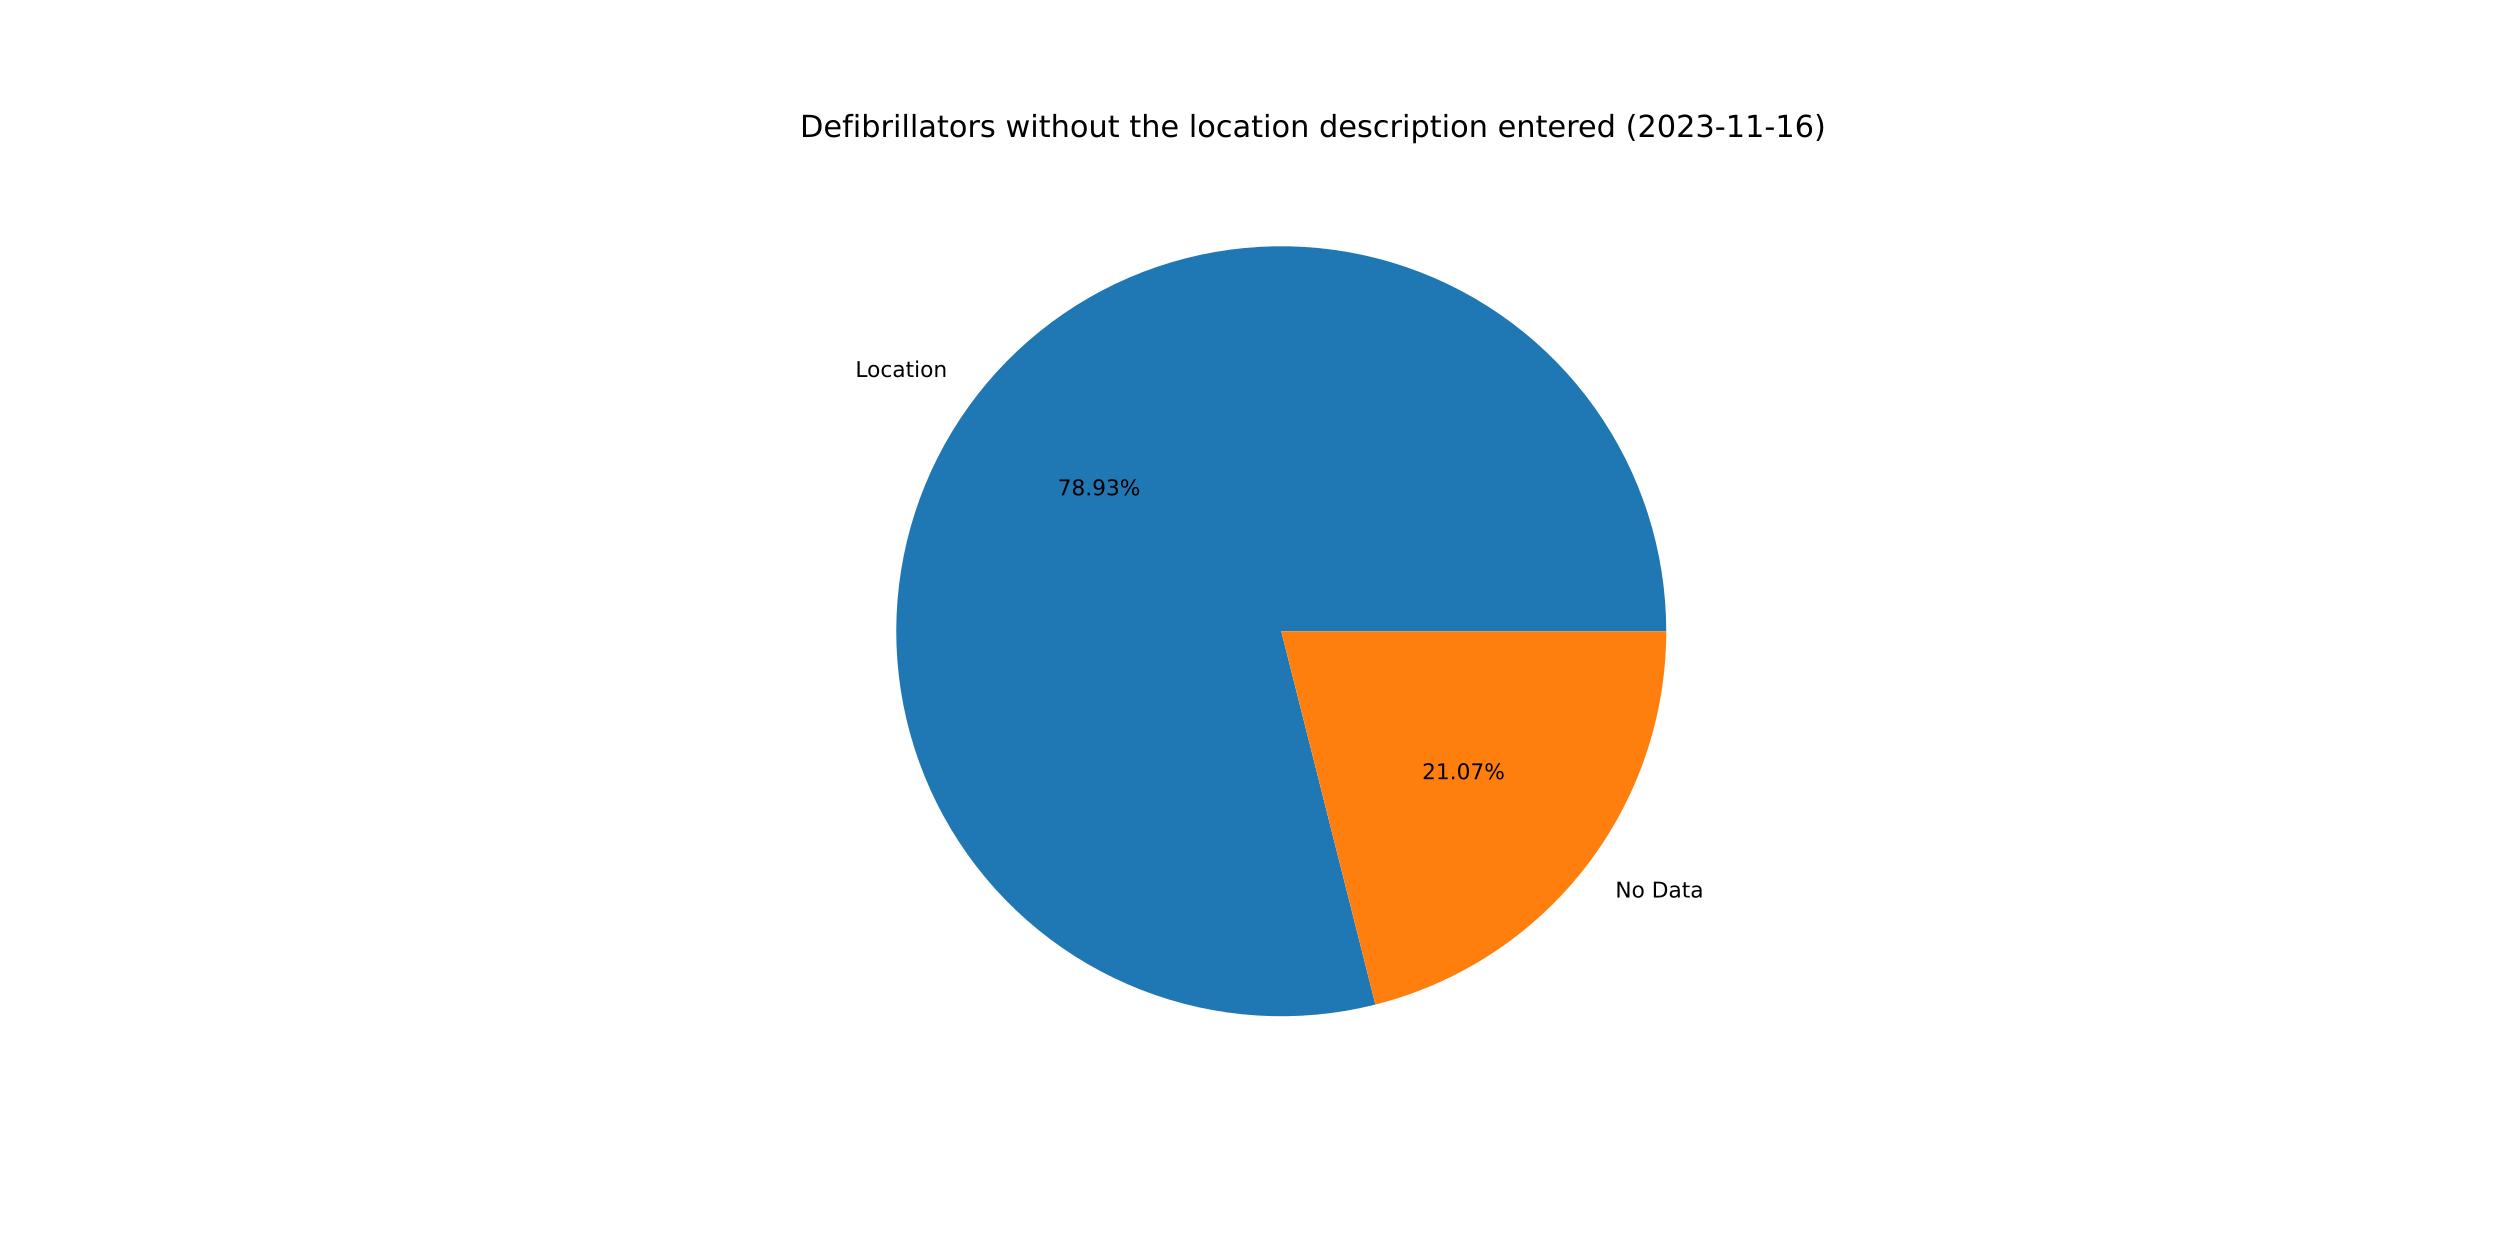
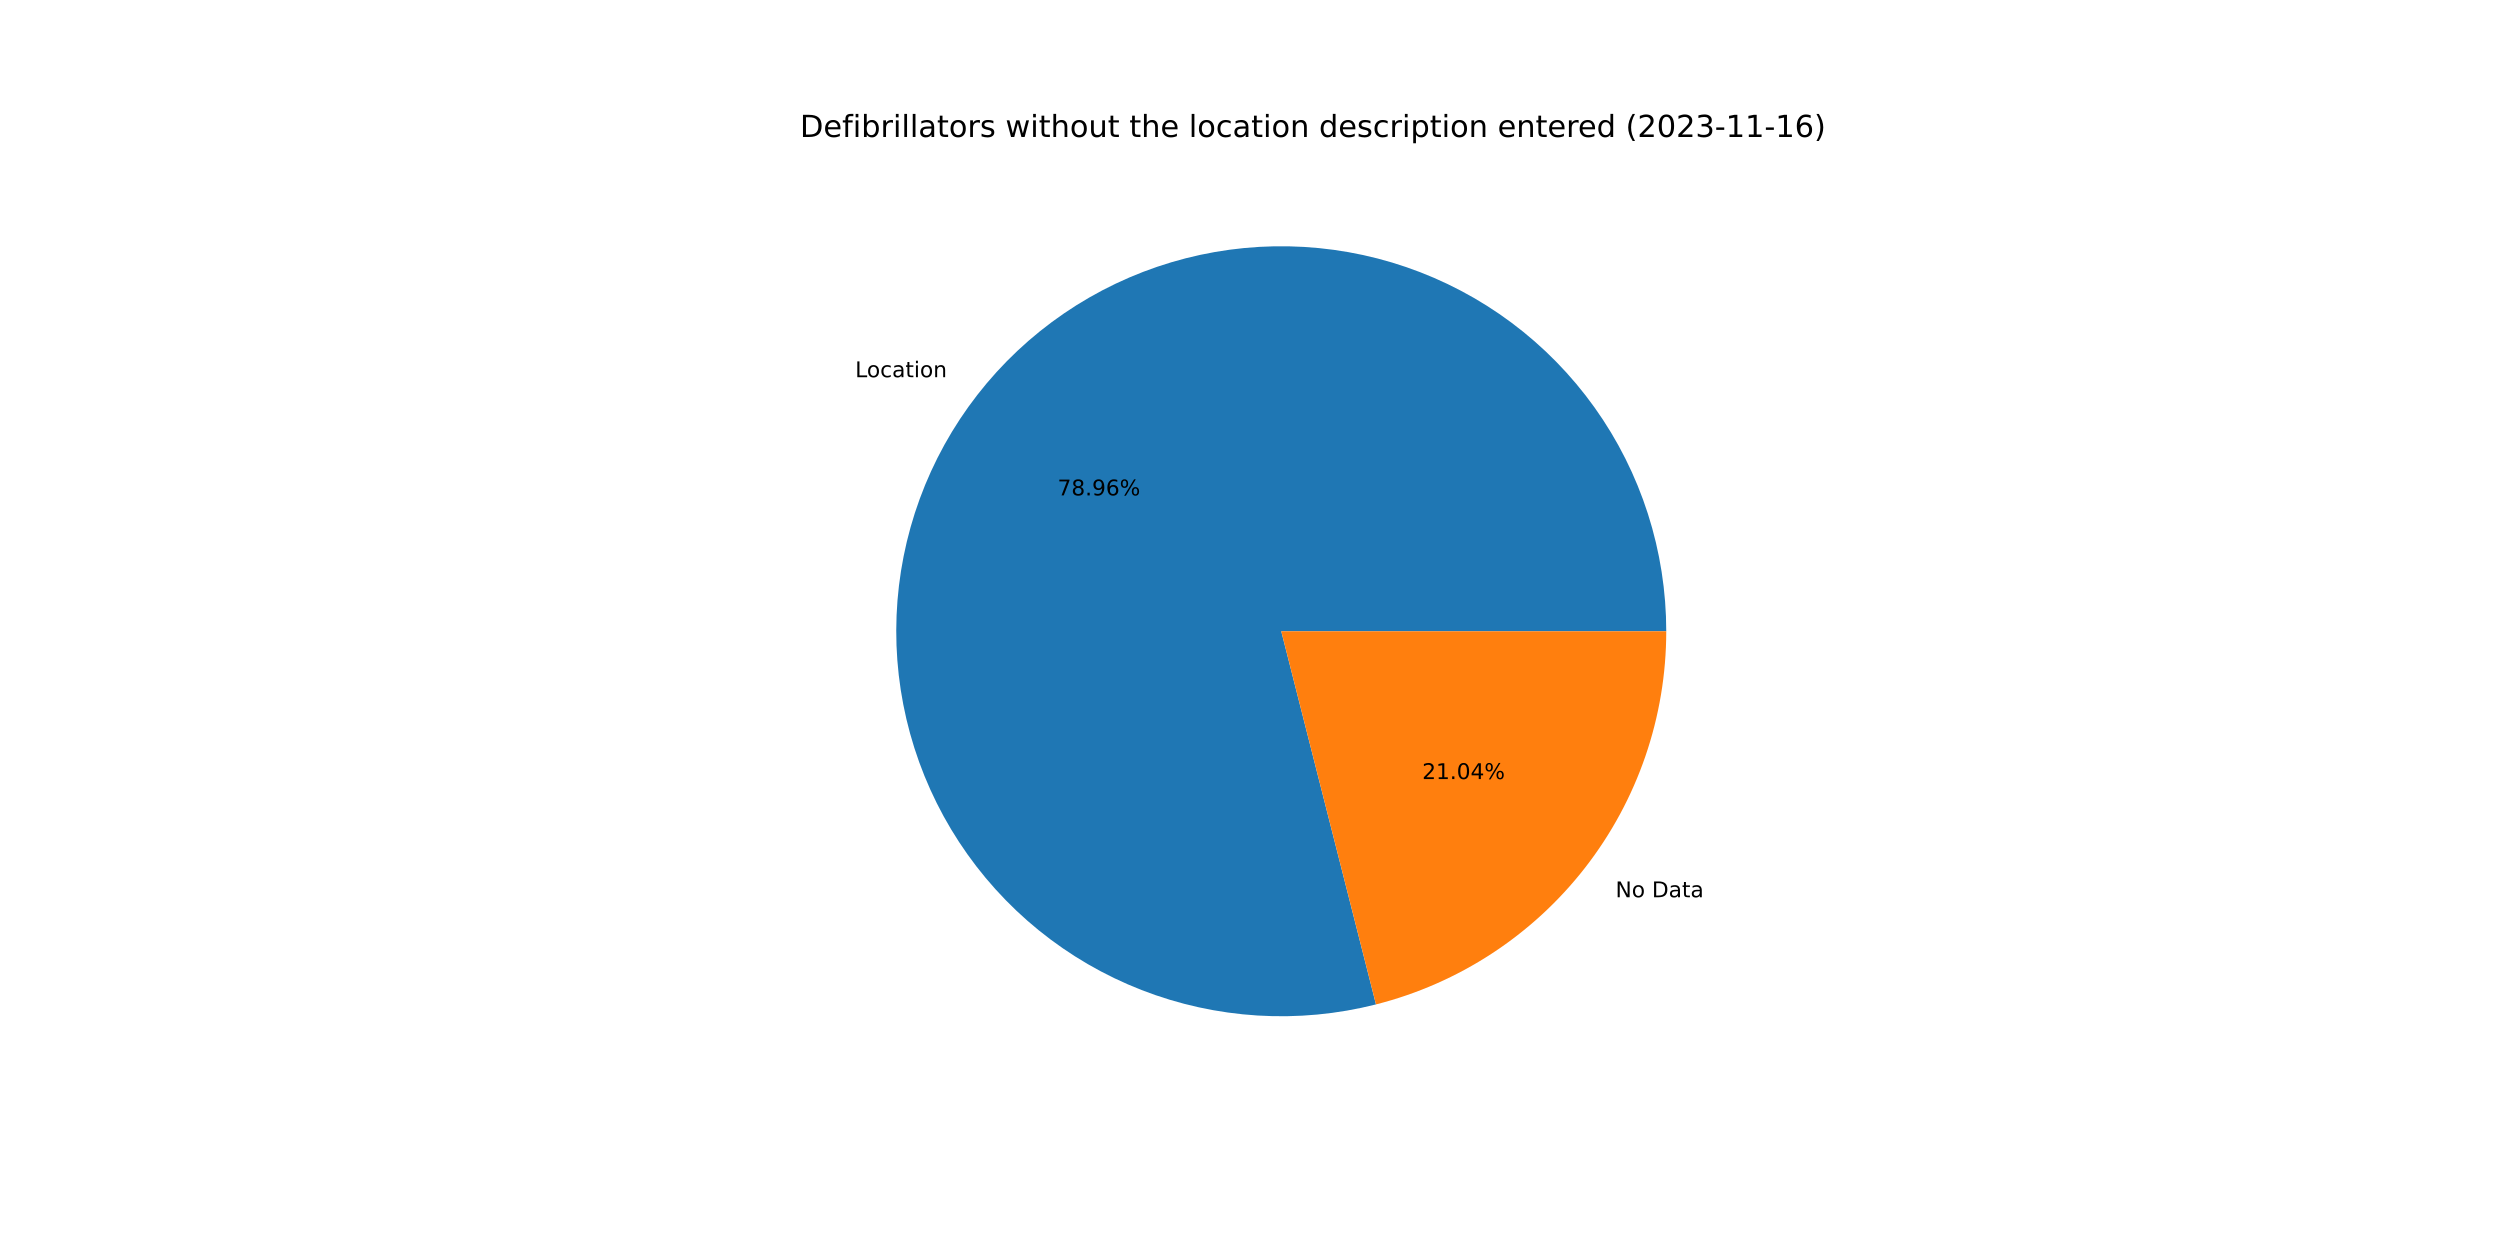
<svg xmlns="http://www.w3.org/2000/svg" xmlns:xlink="http://www.w3.org/1999/xlink" width="1152pt" height="576pt" viewBox="0 0 1152 576" version="1.1">
  <defs>
    <style type="text/css">*{stroke-linejoin: round; stroke-linecap: butt}</style>
  </defs>
  <g id="figure_1">
    <g id="patch_1">
      <path d="M 0 576  L 1152 576  L 1152 0  L 0 0  z " style="fill: #ffffff" />
    </g>
    <g id="axes_1">
      <g id="patch_2">
-         <path d="M 767.808 290.88  C 767.808 272.513 764.956 254.257 759.353 236.765  C 753.751 219.274 745.466 202.758 734.795 187.809  C 724.124 172.86 711.196 159.658 696.474 148.676  C 681.752 137.694 665.413 129.065 648.042 123.098  C 630.672 117.13 612.48 113.896 594.117 113.511  C 575.754 113.126 557.442 115.595 539.837 120.83  C 522.232 126.065 505.546 134.002 490.377 144.357  C 475.207 154.713 461.737 167.361 450.45 181.85  C 439.162 196.339 430.192 212.493 423.862 229.735  C 417.532 246.977 413.917 265.097 413.148 283.448  C 412.378 301.799 414.463 320.158 419.328 337.869  C 424.193 355.58 431.779 372.429 441.814 387.812  C 451.849 403.195 464.213 416.926 478.462 428.515  C 492.711 440.104 508.674 449.41 525.779 456.1  C 542.884 462.79 560.925 466.784 579.256 467.938  C 597.587 469.091 615.986 467.392 633.795 462.899  L 590.4 290.88  L 767.808 290.88  z " style="fill: #1f77b4" />
+         <path d="M 767.808 290.88  C 767.808 272.508 764.954 254.246 759.348 236.75  C 753.742 219.253 745.453 202.733 734.776 187.782  C 724.099 172.83 711.164 159.627 696.434 148.646  C 681.704 137.665 665.358 129.039 647.98 123.076  C 630.602 117.113 612.403 113.886 594.034 113.509  C 575.665 113.133 557.349 115.612 539.742 120.858  C 522.134 126.105 505.448 134.054 490.281 144.423  C 475.113 154.791 461.649 167.453 450.368 181.955  C 439.088 196.457 430.128 212.623 423.811 229.875  C 417.493 247.127 413.893 265.257 413.141 283.614  C 412.388 301.971 414.492 320.334 419.376 338.045  C 424.261 355.756 431.867 372.602 441.923 387.978  C 451.978 403.355 464.362 417.076 478.629 428.651  C 492.897 440.226 508.877 449.515 525.996 456.185  C 543.115 462.855 561.167 466.825 579.504 467.953  C 597.842 469.081 616.244 467.354 634.052 462.834  L 590.4 290.88  L 767.808 290.88  z " style="fill: #1f77b4" />
      </g>
      <g id="patch_3">
-         <path d="M 633.795 462.899  C 672.087 453.239 706.079 431.064 730.35 399.91  C 754.621 368.756 767.808 330.372 767.808 290.88  L 590.4 290.88  L 633.795 462.899  z " style="fill: #ff7f0e" />
+         <path d="M 634.052 462.834  C 672.286 453.128 706.212 430.941 730.432 399.805  C 754.651 368.669 767.808 330.327 767.808 290.88  L 590.4 290.88  L 634.052 462.834  z " style="fill: #ff7f0e" />
      </g>
      <g id="matplotlib.axis_1" />
      <g id="matplotlib.axis_2" />
      <g id="text_1">
-         <g transform="translate(394.1578 173.7065)scale(0.1 -0.1)">
+         <g transform="translate(394.0681 173.8217)scale(0.1 -0.1)">
          <defs>
            <path id="DejaVuSans-4c" d="M 628 4666  L 1259 4666  L 1259 531  L 3531 531  L 3531 0  L 628 0  L 628 4666  z " transform="scale(0.015625)" />
            <path id="DejaVuSans-6f" d="M 1959 3097  Q 1497 3097 1228 2736  Q 959 2375 959 1747  Q 959 1119 1226 758  Q 1494 397 1959 397  Q 2419 397 2687 759  Q 2956 1122 2956 1747  Q 2956 2369 2687 2733  Q 2419 3097 1959 3097  z M 1959 3584  Q 2709 3584 3137 3096  Q 3566 2609 3566 1747  Q 3566 888 3137 398  Q 2709 -91 1959 -91  Q 1206 -91 779 398  Q 353 888 353 1747  Q 353 2609 779 3096  Q 1206 3584 1959 3584  z " transform="scale(0.015625)" />
            <path id="DejaVuSans-63" d="M 3122 3366  L 3122 2828  Q 2878 2963 2633 3030  Q 2388 3097 2138 3097  Q 1578 3097 1268 2742  Q 959 2388 959 1747  Q 959 1106 1268 751  Q 1578 397 2138 397  Q 2388 397 2633 464  Q 2878 531 3122 666  L 3122 134  Q 2881 22 2623 -34  Q 2366 -91 2075 -91  Q 1284 -91 818 406  Q 353 903 353 1747  Q 353 2603 823 3093  Q 1294 3584 2113 3584  Q 2378 3584 2631 3529  Q 2884 3475 3122 3366  z " transform="scale(0.015625)" />
            <path id="DejaVuSans-61" d="M 2194 1759  Q 1497 1759 1228 1600  Q 959 1441 959 1056  Q 959 750 1161 570  Q 1363 391 1709 391  Q 2188 391 2477 730  Q 2766 1069 2766 1631  L 2766 1759  L 2194 1759  z M 3341 1997  L 3341 0  L 2766 0  L 2766 531  Q 2569 213 2275 61  Q 1981 -91 1556 -91  Q 1019 -91 701 211  Q 384 513 384 1019  Q 384 1609 779 1909  Q 1175 2209 1959 2209  L 2766 2209  L 2766 2266  Q 2766 2663 2505 2880  Q 2244 3097 1772 3097  Q 1472 3097 1187 3025  Q 903 2953 641 2809  L 641 3341  Q 956 3463 1253 3523  Q 1550 3584 1831 3584  Q 2591 3584 2966 3190  Q 3341 2797 3341 1997  z " transform="scale(0.015625)" />
            <path id="DejaVuSans-74" d="M 1172 4494  L 1172 3500  L 2356 3500  L 2356 3053  L 1172 3053  L 1172 1153  Q 1172 725 1289 603  Q 1406 481 1766 481  L 2356 481  L 2356 0  L 1766 0  Q 1100 0 847 248  Q 594 497 594 1153  L 594 3053  L 172 3053  L 172 3500  L 594 3500  L 594 4494  L 1172 4494  z " transform="scale(0.015625)" />
            <path id="DejaVuSans-69" d="M 603 3500  L 1178 3500  L 1178 0  L 603 0  L 603 3500  z M 603 4863  L 1178 4863  L 1178 4134  L 603 4134  L 603 4863  z " transform="scale(0.015625)" />
            <path id="DejaVuSans-6e" d="M 3513 2113  L 3513 0  L 2938 0  L 2938 2094  Q 2938 2591 2744 2837  Q 2550 3084 2163 3084  Q 1697 3084 1428 2787  Q 1159 2491 1159 1978  L 1159 0  L 581 0  L 581 3500  L 1159 3500  L 1159 2956  Q 1366 3272 1645 3428  Q 1925 3584 2291 3584  Q 2894 3584 3203 3211  Q 3513 2838 3513 2113  z " transform="scale(0.015625)" />
          </defs>
          <use xlink:href="#DejaVuSans-4c" />
          <use xlink:href="#DejaVuSans-6f" x="53.963" />
          <use xlink:href="#DejaVuSans-63" x="115.145" />
          <use xlink:href="#DejaVuSans-61" x="170.125" />
          <use xlink:href="#DejaVuSans-74" x="231.404" />
          <use xlink:href="#DejaVuSans-69" x="270.613" />
          <use xlink:href="#DejaVuSans-6f" x="298.396" />
          <use xlink:href="#DejaVuSans-6e" x="359.578" />
        </g>
      </g>
      <g id="text_2">
-         <g transform="translate(487.365 228.2214)scale(0.1 -0.1)">
+         <g transform="translate(487.3161 228.2843)scale(0.1 -0.1)">
          <defs>
            <path id="DejaVuSans-37" d="M 525 4666  L 3525 4666  L 3525 4397  L 1831 0  L 1172 0  L 2766 4134  L 525 4134  L 525 4666  z " transform="scale(0.015625)" />
            <path id="DejaVuSans-38" d="M 2034 2216  Q 1584 2216 1326 1975  Q 1069 1734 1069 1313  Q 1069 891 1326 650  Q 1584 409 2034 409  Q 2484 409 2743 651  Q 3003 894 3003 1313  Q 3003 1734 2745 1975  Q 2488 2216 2034 2216  z M 1403 2484  Q 997 2584 770 2862  Q 544 3141 544 3541  Q 544 4100 942 4425  Q 1341 4750 2034 4750  Q 2731 4750 3128 4425  Q 3525 4100 3525 3541  Q 3525 3141 3298 2862  Q 3072 2584 2669 2484  Q 3125 2378 3379 2068  Q 3634 1759 3634 1313  Q 3634 634 3220 271  Q 2806 -91 2034 -91  Q 1263 -91 848 271  Q 434 634 434 1313  Q 434 1759 690 2068  Q 947 2378 1403 2484  z M 1172 3481  Q 1172 3119 1398 2916  Q 1625 2713 2034 2713  Q 2441 2713 2670 2916  Q 2900 3119 2900 3481  Q 2900 3844 2670 4047  Q 2441 4250 2034 4250  Q 1625 4250 1398 4047  Q 1172 3844 1172 3481  z " transform="scale(0.015625)" />
            <path id="DejaVuSans-2e" d="M 684 794  L 1344 794  L 1344 0  L 684 0  L 684 794  z " transform="scale(0.015625)" />
            <path id="DejaVuSans-39" d="M 703 97  L 703 672  Q 941 559 1184 500  Q 1428 441 1663 441  Q 2288 441 2617 861  Q 2947 1281 2994 2138  Q 2813 1869 2534 1725  Q 2256 1581 1919 1581  Q 1219 1581 811 2004  Q 403 2428 403 3163  Q 403 3881 828 4315  Q 1253 4750 1959 4750  Q 2769 4750 3195 4129  Q 3622 3509 3622 2328  Q 3622 1225 3098 567  Q 2575 -91 1691 -91  Q 1453 -91 1209 -44  Q 966 3 703 97  z M 1959 2075  Q 2384 2075 2632 2365  Q 2881 2656 2881 3163  Q 2881 3666 2632 3958  Q 2384 4250 1959 4250  Q 1534 4250 1286 3958  Q 1038 3666 1038 3163  Q 1038 2656 1286 2365  Q 1534 2075 1959 2075  z " transform="scale(0.015625)" />
-             <path id="DejaVuSans-33" d="M 2597 2516  Q 3050 2419 3304 2112  Q 3559 1806 3559 1356  Q 3559 666 3084 287  Q 2609 -91 1734 -91  Q 1441 -91 1130 -33  Q 819 25 488 141  L 488 750  Q 750 597 1062 519  Q 1375 441 1716 441  Q 2309 441 2620 675  Q 2931 909 2931 1356  Q 2931 1769 2642 2001  Q 2353 2234 1838 2234  L 1294 2234  L 1294 2753  L 1863 2753  Q 2328 2753 2575 2939  Q 2822 3125 2822 3475  Q 2822 3834 2567 4026  Q 2313 4219 1838 4219  Q 1578 4219 1281 4162  Q 984 4106 628 3988  L 628 4550  Q 988 4650 1302 4700  Q 1616 4750 1894 4750  Q 2613 4750 3031 4423  Q 3450 4097 3450 3541  Q 3450 3153 3228 2886  Q 3006 2619 2597 2516  z " transform="scale(0.015625)" />
+             <path id="DejaVuSans-36" d="M 2113 2584  Q 1688 2584 1439 2293  Q 1191 2003 1191 1497  Q 1191 994 1439 701  Q 1688 409 2113 409  Q 2538 409 2786 701  Q 3034 994 3034 1497  Q 3034 2003 2786 2293  Q 2538 2584 2113 2584  z M 3366 4563  L 3366 3988  Q 3128 4100 2886 4159  Q 2644 4219 2406 4219  Q 1781 4219 1451 3797  Q 1122 3375 1075 2522  Q 1259 2794 1537 2939  Q 1816 3084 2150 3084  Q 2853 3084 3261 2657  Q 3669 2231 3669 1497  Q 3669 778 3244 343  Q 2819 -91 2113 -91  Q 1303 -91 875 529  Q 447 1150 447 2328  Q 447 3434 972 4092  Q 1497 4750 2381 4750  Q 2619 4750 2861 4703  Q 3103 4656 3366 4563  z " transform="scale(0.015625)" />
            <path id="DejaVuSans-25" d="M 4653 2053  Q 4381 2053 4226 1822  Q 4072 1591 4072 1178  Q 4072 772 4226 539  Q 4381 306 4653 306  Q 4919 306 5073 539  Q 5228 772 5228 1178  Q 5228 1588 5073 1820  Q 4919 2053 4653 2053  z M 4653 2450  Q 5147 2450 5437 2106  Q 5728 1763 5728 1178  Q 5728 594 5436 251  Q 5144 -91 4653 -91  Q 4153 -91 3862 251  Q 3572 594 3572 1178  Q 3572 1766 3864 2108  Q 4156 2450 4653 2450  z M 1428 4353  Q 1159 4353 1004 4120  Q 850 3888 850 3481  Q 850 3069 1003 2837  Q 1156 2606 1428 2606  Q 1700 2606 1854 2837  Q 2009 3069 2009 3481  Q 2009 3884 1853 4118  Q 1697 4353 1428 4353  z M 4250 4750  L 4750 4750  L 1831 -91  L 1331 -91  L 4250 4750  z M 1428 4750  Q 1922 4750 2215 4408  Q 2509 4066 2509 3481  Q 2509 2891 2217 2550  Q 1925 2209 1428 2209  Q 931 2209 642 2551  Q 353 2894 353 3481  Q 353 4063 643 4406  Q 934 4750 1428 4750  z " transform="scale(0.015625)" />
          </defs>
          <use xlink:href="#DejaVuSans-37" />
          <use xlink:href="#DejaVuSans-38" x="63.623" />
          <use xlink:href="#DejaVuSans-2e" x="127.246" />
          <use xlink:href="#DejaVuSans-39" x="159.033" />
-           <use xlink:href="#DejaVuSans-33" x="222.656" />
+           <use xlink:href="#DejaVuSans-36" x="222.656" />
          <use xlink:href="#DejaVuSans-25" x="286.279" />
        </g>
      </g>
      <g id="text_3">
-         <g transform="translate(744.3453 413.5723)scale(0.1 -0.1)">
+         <g transform="translate(744.435 413.457)scale(0.1 -0.1)">
          <defs>
            <path id="DejaVuSans-4e" d="M 628 4666  L 1478 4666  L 3547 763  L 3547 4666  L 4159 4666  L 4159 0  L 3309 0  L 1241 3903  L 1241 0  L 628 0  L 628 4666  z " transform="scale(0.015625)" />
            <path id="DejaVuSans-20" transform="scale(0.015625)" />
            <path id="DejaVuSans-44" d="M 1259 4147  L 1259 519  L 2022 519  Q 2988 519 3436 956  Q 3884 1394 3884 2338  Q 3884 3275 3436 3711  Q 2988 4147 2022 4147  L 1259 4147  z M 628 4666  L 1925 4666  Q 3281 4666 3915 4102  Q 4550 3538 4550 2338  Q 4550 1131 3912 565  Q 3275 0 1925 0  L 628 0  L 628 4666  z " transform="scale(0.015625)" />
          </defs>
          <use xlink:href="#DejaVuSans-4e" />
          <use xlink:href="#DejaVuSans-6f" x="74.805" />
          <use xlink:href="#DejaVuSans-20" x="135.986" />
          <use xlink:href="#DejaVuSans-44" x="167.773" />
          <use xlink:href="#DejaVuSans-61" x="244.775" />
          <use xlink:href="#DejaVuSans-74" x="306.055" />
          <use xlink:href="#DejaVuSans-61" x="345.264" />
        </g>
      </g>
      <g id="text_4">
-         <g transform="translate(655.3053 359.0573)scale(0.1 -0.1)">
+         <g transform="translate(655.3543 358.9945)scale(0.1 -0.1)">
          <defs>
            <path id="DejaVuSans-32" d="M 1228 531  L 3431 531  L 3431 0  L 469 0  L 469 531  Q 828 903 1448 1529  Q 2069 2156 2228 2338  Q 2531 2678 2651 2914  Q 2772 3150 2772 3378  Q 2772 3750 2511 3984  Q 2250 4219 1831 4219  Q 1534 4219 1204 4116  Q 875 4013 500 3803  L 500 4441  Q 881 4594 1212 4672  Q 1544 4750 1819 4750  Q 2544 4750 2975 4387  Q 3406 4025 3406 3419  Q 3406 3131 3298 2873  Q 3191 2616 2906 2266  Q 2828 2175 2409 1742  Q 1991 1309 1228 531  z " transform="scale(0.015625)" />
            <path id="DejaVuSans-31" d="M 794 531  L 1825 531  L 1825 4091  L 703 3866  L 703 4441  L 1819 4666  L 2450 4666  L 2450 531  L 3481 531  L 3481 0  L 794 0  L 794 531  z " transform="scale(0.015625)" />
            <path id="DejaVuSans-30" d="M 2034 4250  Q 1547 4250 1301 3770  Q 1056 3291 1056 2328  Q 1056 1369 1301 889  Q 1547 409 2034 409  Q 2525 409 2770 889  Q 3016 1369 3016 2328  Q 3016 3291 2770 3770  Q 2525 4250 2034 4250  z M 2034 4750  Q 2819 4750 3233 4129  Q 3647 3509 3647 2328  Q 3647 1150 3233 529  Q 2819 -91 2034 -91  Q 1250 -91 836 529  Q 422 1150 422 2328  Q 422 3509 836 4129  Q 1250 4750 2034 4750  z " transform="scale(0.015625)" />
+             <path id="DejaVuSans-34" d="M 2419 4116  L 825 1625  L 2419 1625  L 2419 4116  z M 2253 4666  L 3047 4666  L 3047 1625  L 3713 1625  L 3713 1100  L 3047 1100  L 3047 0  L 2419 0  L 2419 1100  L 313 1100  L 313 1709  L 2253 4666  z " transform="scale(0.015625)" />
          </defs>
          <use xlink:href="#DejaVuSans-32" />
          <use xlink:href="#DejaVuSans-31" x="63.623" />
          <use xlink:href="#DejaVuSans-2e" x="127.246" />
          <use xlink:href="#DejaVuSans-30" x="159.033" />
-           <use xlink:href="#DejaVuSans-37" x="222.656" />
+           <use xlink:href="#DejaVuSans-34" x="222.656" />
          <use xlink:href="#DejaVuSans-25" x="286.279" />
        </g>
      </g>
      <g id="text_5">
        <g transform="translate(368.64 63.12)scale(0.14 -0.14)">
          <defs>
            <path id="DejaVuSans-65" d="M 3597 1894  L 3597 1613  L 953 1613  Q 991 1019 1311 708  Q 1631 397 2203 397  Q 2534 397 2845 478  Q 3156 559 3463 722  L 3463 178  Q 3153 47 2828 -22  Q 2503 -91 2169 -91  Q 1331 -91 842 396  Q 353 884 353 1716  Q 353 2575 817 3079  Q 1281 3584 2069 3584  Q 2775 3584 3186 3129  Q 3597 2675 3597 1894  z M 3022 2063  Q 3016 2534 2758 2815  Q 2500 3097 2075 3097  Q 1594 3097 1305 2825  Q 1016 2553 972 2059  L 3022 2063  z " transform="scale(0.015625)" />
            <path id="DejaVuSans-66" d="M 2375 4863  L 2375 4384  L 1825 4384  Q 1516 4384 1395 4259  Q 1275 4134 1275 3809  L 1275 3500  L 2222 3500  L 2222 3053  L 1275 3053  L 1275 0  L 697 0  L 697 3053  L 147 3053  L 147 3500  L 697 3500  L 697 3744  Q 697 4328 969 4595  Q 1241 4863 1831 4863  L 2375 4863  z " transform="scale(0.015625)" />
            <path id="DejaVuSans-62" d="M 3116 1747  Q 3116 2381 2855 2742  Q 2594 3103 2138 3103  Q 1681 3103 1420 2742  Q 1159 2381 1159 1747  Q 1159 1113 1420 752  Q 1681 391 2138 391  Q 2594 391 2855 752  Q 3116 1113 3116 1747  z M 1159 2969  Q 1341 3281 1617 3432  Q 1894 3584 2278 3584  Q 2916 3584 3314 3078  Q 3713 2572 3713 1747  Q 3713 922 3314 415  Q 2916 -91 2278 -91  Q 1894 -91 1617 61  Q 1341 213 1159 525  L 1159 0  L 581 0  L 581 4863  L 1159 4863  L 1159 2969  z " transform="scale(0.015625)" />
            <path id="DejaVuSans-72" d="M 2631 2963  Q 2534 3019 2420 3045  Q 2306 3072 2169 3072  Q 1681 3072 1420 2755  Q 1159 2438 1159 1844  L 1159 0  L 581 0  L 581 3500  L 1159 3500  L 1159 2956  Q 1341 3275 1631 3429  Q 1922 3584 2338 3584  Q 2397 3584 2469 3576  Q 2541 3569 2628 3553  L 2631 2963  z " transform="scale(0.015625)" />
            <path id="DejaVuSans-6c" d="M 603 4863  L 1178 4863  L 1178 0  L 603 0  L 603 4863  z " transform="scale(0.015625)" />
            <path id="DejaVuSans-73" d="M 2834 3397  L 2834 2853  Q 2591 2978 2328 3040  Q 2066 3103 1784 3103  Q 1356 3103 1142 2972  Q 928 2841 928 2578  Q 928 2378 1081 2264  Q 1234 2150 1697 2047  L 1894 2003  Q 2506 1872 2764 1633  Q 3022 1394 3022 966  Q 3022 478 2636 193  Q 2250 -91 1575 -91  Q 1294 -91 989 -36  Q 684 19 347 128  L 347 722  Q 666 556 975 473  Q 1284 391 1588 391  Q 1994 391 2212 530  Q 2431 669 2431 922  Q 2431 1156 2273 1281  Q 2116 1406 1581 1522  L 1381 1569  Q 847 1681 609 1914  Q 372 2147 372 2553  Q 372 3047 722 3315  Q 1072 3584 1716 3584  Q 2034 3584 2315 3537  Q 2597 3491 2834 3397  z " transform="scale(0.015625)" />
            <path id="DejaVuSans-77" d="M 269 3500  L 844 3500  L 1563 769  L 2278 3500  L 2956 3500  L 3675 769  L 4391 3500  L 4966 3500  L 4050 0  L 3372 0  L 2619 2869  L 1863 0  L 1184 0  L 269 3500  z " transform="scale(0.015625)" />
            <path id="DejaVuSans-68" d="M 3513 2113  L 3513 0  L 2938 0  L 2938 2094  Q 2938 2591 2744 2837  Q 2550 3084 2163 3084  Q 1697 3084 1428 2787  Q 1159 2491 1159 1978  L 1159 0  L 581 0  L 581 4863  L 1159 4863  L 1159 2956  Q 1366 3272 1645 3428  Q 1925 3584 2291 3584  Q 2894 3584 3203 3211  Q 3513 2838 3513 2113  z " transform="scale(0.015625)" />
            <path id="DejaVuSans-75" d="M 544 1381  L 544 3500  L 1119 3500  L 1119 1403  Q 1119 906 1312 657  Q 1506 409 1894 409  Q 2359 409 2629 706  Q 2900 1003 2900 1516  L 2900 3500  L 3475 3500  L 3475 0  L 2900 0  L 2900 538  Q 2691 219 2414 64  Q 2138 -91 1772 -91  Q 1169 -91 856 284  Q 544 659 544 1381  z M 1991 3584  L 1991 3584  z " transform="scale(0.015625)" />
            <path id="DejaVuSans-64" d="M 2906 2969  L 2906 4863  L 3481 4863  L 3481 0  L 2906 0  L 2906 525  Q 2725 213 2448 61  Q 2172 -91 1784 -91  Q 1150 -91 751 415  Q 353 922 353 1747  Q 353 2572 751 3078  Q 1150 3584 1784 3584  Q 2172 3584 2448 3432  Q 2725 3281 2906 2969  z M 947 1747  Q 947 1113 1208 752  Q 1469 391 1925 391  Q 2381 391 2643 752  Q 2906 1113 2906 1747  Q 2906 2381 2643 2742  Q 2381 3103 1925 3103  Q 1469 3103 1208 2742  Q 947 2381 947 1747  z " transform="scale(0.015625)" />
            <path id="DejaVuSans-70" d="M 1159 525  L 1159 -1331  L 581 -1331  L 581 3500  L 1159 3500  L 1159 2969  Q 1341 3281 1617 3432  Q 1894 3584 2278 3584  Q 2916 3584 3314 3078  Q 3713 2572 3713 1747  Q 3713 922 3314 415  Q 2916 -91 2278 -91  Q 1894 -91 1617 61  Q 1341 213 1159 525  z M 3116 1747  Q 3116 2381 2855 2742  Q 2594 3103 2138 3103  Q 1681 3103 1420 2742  Q 1159 2381 1159 1747  Q 1159 1113 1420 752  Q 1681 391 2138 391  Q 2594 391 2855 752  Q 3116 1113 3116 1747  z " transform="scale(0.015625)" />
            <path id="DejaVuSans-28" d="M 1984 4856  Q 1566 4138 1362 3434  Q 1159 2731 1159 2009  Q 1159 1288 1364 580  Q 1569 -128 1984 -844  L 1484 -844  Q 1016 -109 783 600  Q 550 1309 550 2009  Q 550 2706 781 3412  Q 1013 4119 1484 4856  L 1984 4856  z " transform="scale(0.015625)" />
+             <path id="DejaVuSans-33" d="M 2597 2516  Q 3050 2419 3304 2112  Q 3559 1806 3559 1356  Q 3559 666 3084 287  Q 2609 -91 1734 -91  Q 1441 -91 1130 -33  Q 819 25 488 141  L 488 750  Q 750 597 1062 519  Q 1375 441 1716 441  Q 2309 441 2620 675  Q 2931 909 2931 1356  Q 2931 1769 2642 2001  Q 2353 2234 1838 2234  L 1294 2234  L 1294 2753  L 1863 2753  Q 2328 2753 2575 2939  Q 2822 3125 2822 3475  Q 2822 3834 2567 4026  Q 2313 4219 1838 4219  Q 1578 4219 1281 4162  Q 984 4106 628 3988  L 628 4550  Q 988 4650 1302 4700  Q 1616 4750 1894 4750  Q 2613 4750 3031 4423  Q 3450 4097 3450 3541  Q 3450 3153 3228 2886  Q 3006 2619 2597 2516  z " transform="scale(0.015625)" />
            <path id="DejaVuSans-2d" d="M 313 2009  L 1997 2009  L 1997 1497  L 313 1497  L 313 2009  z " transform="scale(0.015625)" />
-             <path id="DejaVuSans-36" d="M 2113 2584  Q 1688 2584 1439 2293  Q 1191 2003 1191 1497  Q 1191 994 1439 701  Q 1688 409 2113 409  Q 2538 409 2786 701  Q 3034 994 3034 1497  Q 3034 2003 2786 2293  Q 2538 2584 2113 2584  z M 3366 4563  L 3366 3988  Q 3128 4100 2886 4159  Q 2644 4219 2406 4219  Q 1781 4219 1451 3797  Q 1122 3375 1075 2522  Q 1259 2794 1537 2939  Q 1816 3084 2150 3084  Q 2853 3084 3261 2657  Q 3669 2231 3669 1497  Q 3669 778 3244 343  Q 2819 -91 2113 -91  Q 1303 -91 875 529  Q 447 1150 447 2328  Q 447 3434 972 4092  Q 1497 4750 2381 4750  Q 2619 4750 2861 4703  Q 3103 4656 3366 4563  z " transform="scale(0.015625)" />
            <path id="DejaVuSans-29" d="M 513 4856  L 1013 4856  Q 1481 4119 1714 3412  Q 1947 2706 1947 2009  Q 1947 1309 1714 600  Q 1481 -109 1013 -844  L 513 -844  Q 928 -128 1133 580  Q 1338 1288 1338 2009  Q 1338 2731 1133 3434  Q 928 4138 513 4856  z " transform="scale(0.015625)" />
          </defs>
          <use xlink:href="#DejaVuSans-44" />
          <use xlink:href="#DejaVuSans-65" x="77.002" />
          <use xlink:href="#DejaVuSans-66" x="138.525" />
          <use xlink:href="#DejaVuSans-69" x="173.73" />
          <use xlink:href="#DejaVuSans-62" x="201.514" />
          <use xlink:href="#DejaVuSans-72" x="264.99" />
          <use xlink:href="#DejaVuSans-69" x="306.104" />
          <use xlink:href="#DejaVuSans-6c" x="333.887" />
          <use xlink:href="#DejaVuSans-6c" x="361.67" />
          <use xlink:href="#DejaVuSans-61" x="389.453" />
          <use xlink:href="#DejaVuSans-74" x="450.732" />
          <use xlink:href="#DejaVuSans-6f" x="489.941" />
          <use xlink:href="#DejaVuSans-72" x="551.123" />
          <use xlink:href="#DejaVuSans-73" x="592.236" />
          <use xlink:href="#DejaVuSans-20" x="644.336" />
          <use xlink:href="#DejaVuSans-77" x="676.123" />
          <use xlink:href="#DejaVuSans-69" x="757.91" />
          <use xlink:href="#DejaVuSans-74" x="785.693" />
          <use xlink:href="#DejaVuSans-68" x="824.902" />
          <use xlink:href="#DejaVuSans-6f" x="888.281" />
          <use xlink:href="#DejaVuSans-75" x="949.463" />
          <use xlink:href="#DejaVuSans-74" x="1012.842" />
          <use xlink:href="#DejaVuSans-20" x="1052.051" />
          <use xlink:href="#DejaVuSans-74" x="1083.838" />
          <use xlink:href="#DejaVuSans-68" x="1123.047" />
          <use xlink:href="#DejaVuSans-65" x="1186.426" />
          <use xlink:href="#DejaVuSans-20" x="1247.949" />
          <use xlink:href="#DejaVuSans-6c" x="1279.736" />
          <use xlink:href="#DejaVuSans-6f" x="1307.52" />
          <use xlink:href="#DejaVuSans-63" x="1368.701" />
          <use xlink:href="#DejaVuSans-61" x="1423.682" />
          <use xlink:href="#DejaVuSans-74" x="1484.961" />
          <use xlink:href="#DejaVuSans-69" x="1524.17" />
          <use xlink:href="#DejaVuSans-6f" x="1551.953" />
          <use xlink:href="#DejaVuSans-6e" x="1613.135" />
          <use xlink:href="#DejaVuSans-20" x="1676.514" />
          <use xlink:href="#DejaVuSans-64" x="1708.301" />
          <use xlink:href="#DejaVuSans-65" x="1771.777" />
          <use xlink:href="#DejaVuSans-73" x="1833.301" />
          <use xlink:href="#DejaVuSans-63" x="1885.4" />
          <use xlink:href="#DejaVuSans-72" x="1940.381" />
          <use xlink:href="#DejaVuSans-69" x="1981.494" />
          <use xlink:href="#DejaVuSans-70" x="2009.277" />
          <use xlink:href="#DejaVuSans-74" x="2072.754" />
          <use xlink:href="#DejaVuSans-69" x="2111.963" />
          <use xlink:href="#DejaVuSans-6f" x="2139.746" />
          <use xlink:href="#DejaVuSans-6e" x="2200.928" />
          <use xlink:href="#DejaVuSans-20" x="2264.307" />
          <use xlink:href="#DejaVuSans-65" x="2296.094" />
          <use xlink:href="#DejaVuSans-6e" x="2357.617" />
          <use xlink:href="#DejaVuSans-74" x="2420.996" />
          <use xlink:href="#DejaVuSans-65" x="2460.205" />
          <use xlink:href="#DejaVuSans-72" x="2521.729" />
          <use xlink:href="#DejaVuSans-65" x="2560.592" />
          <use xlink:href="#DejaVuSans-64" x="2622.115" />
          <use xlink:href="#DejaVuSans-20" x="2685.592" />
          <use xlink:href="#DejaVuSans-28" x="2717.379" />
          <use xlink:href="#DejaVuSans-32" x="2756.393" />
          <use xlink:href="#DejaVuSans-30" x="2820.016" />
          <use xlink:href="#DejaVuSans-32" x="2883.639" />
          <use xlink:href="#DejaVuSans-33" x="2947.262" />
          <use xlink:href="#DejaVuSans-2d" x="3010.885" />
          <use xlink:href="#DejaVuSans-31" x="3046.969" />
          <use xlink:href="#DejaVuSans-31" x="3110.592" />
          <use xlink:href="#DejaVuSans-2d" x="3174.215" />
          <use xlink:href="#DejaVuSans-31" x="3210.299" />
          <use xlink:href="#DejaVuSans-36" x="3273.922" />
          <use xlink:href="#DejaVuSans-29" x="3337.545" />
        </g>
      </g>
    </g>
  </g>
</svg>
